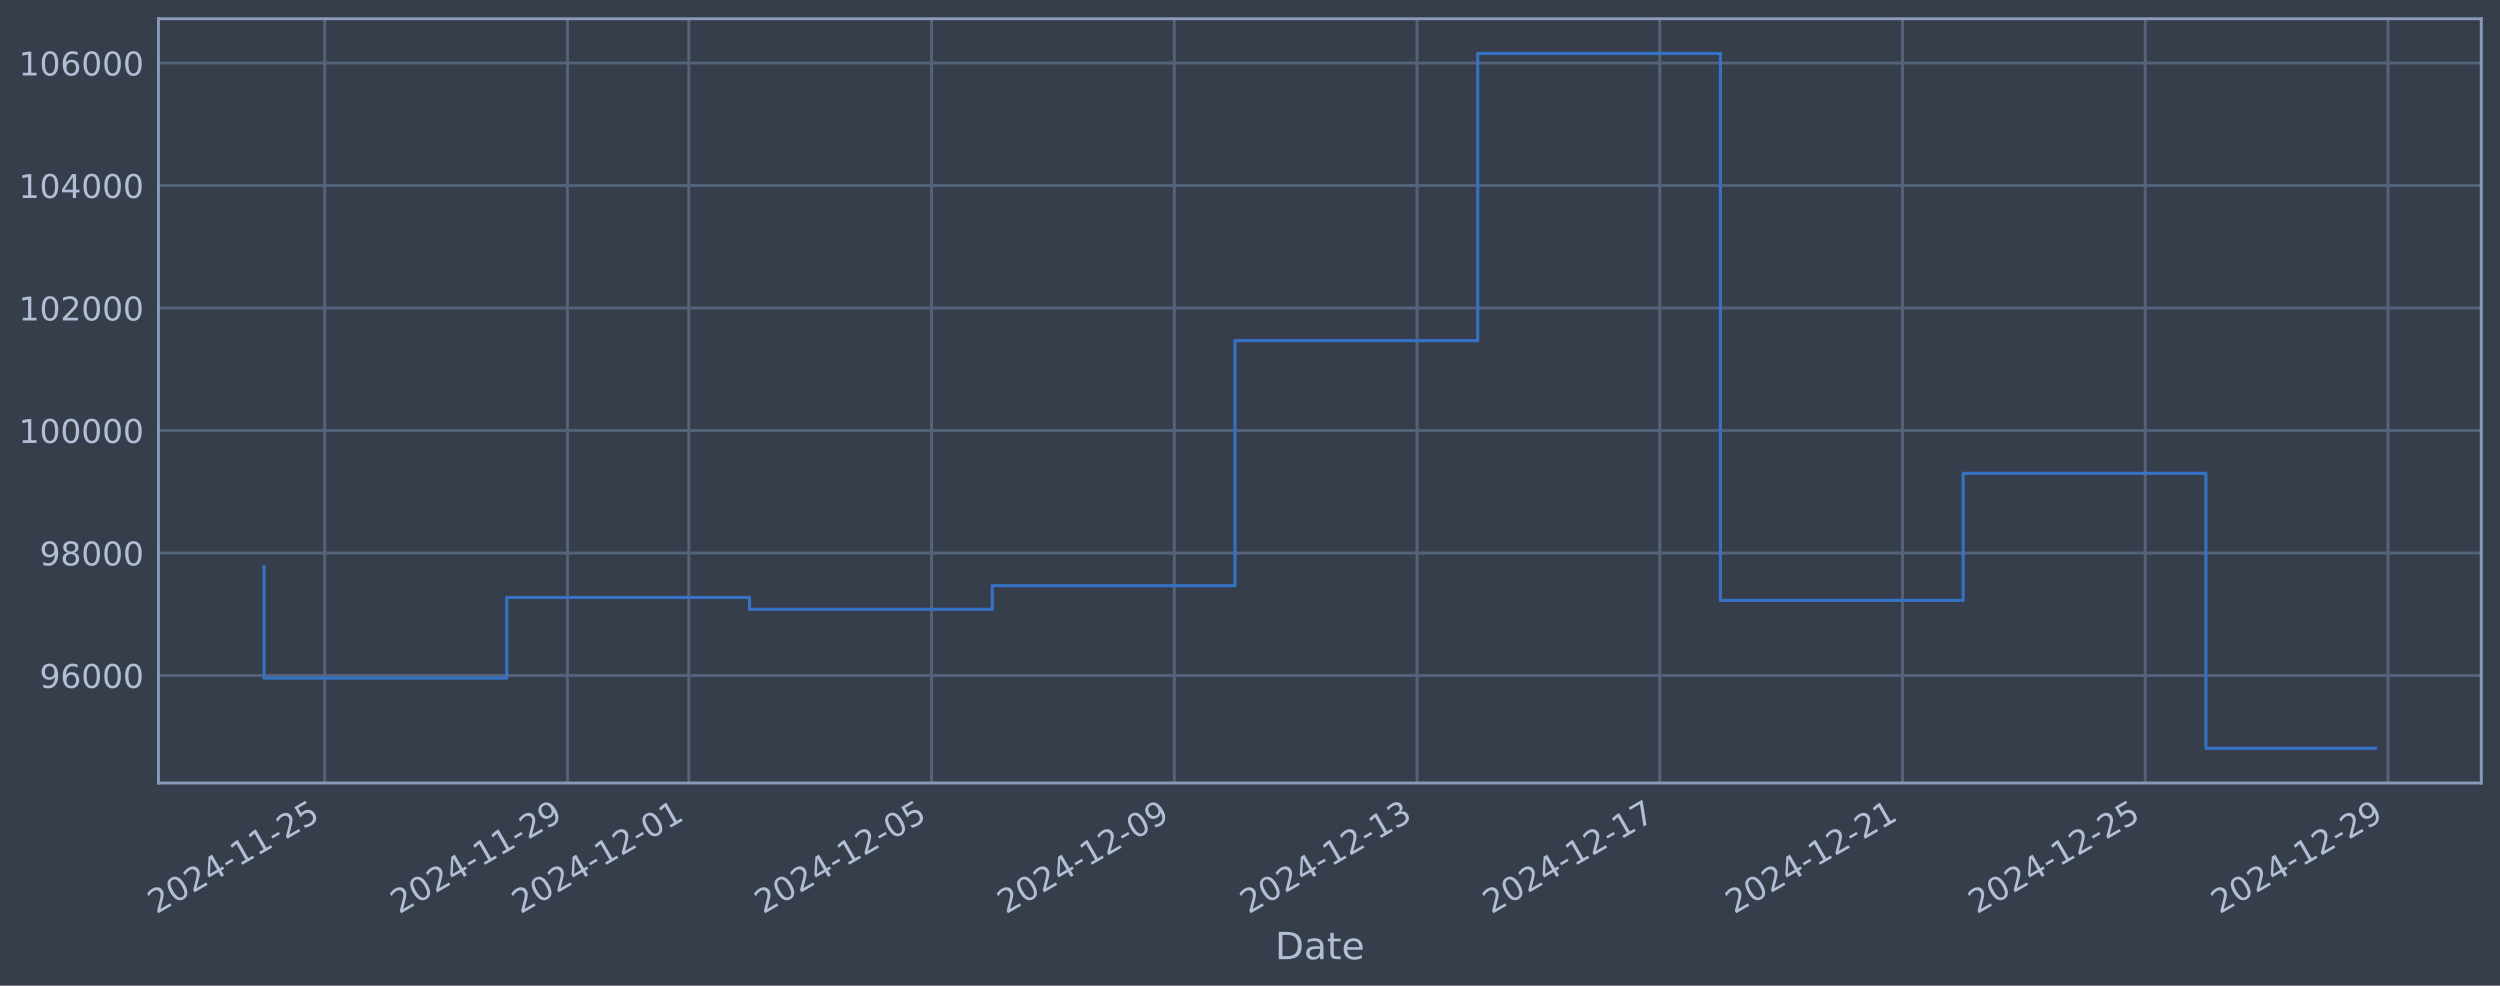
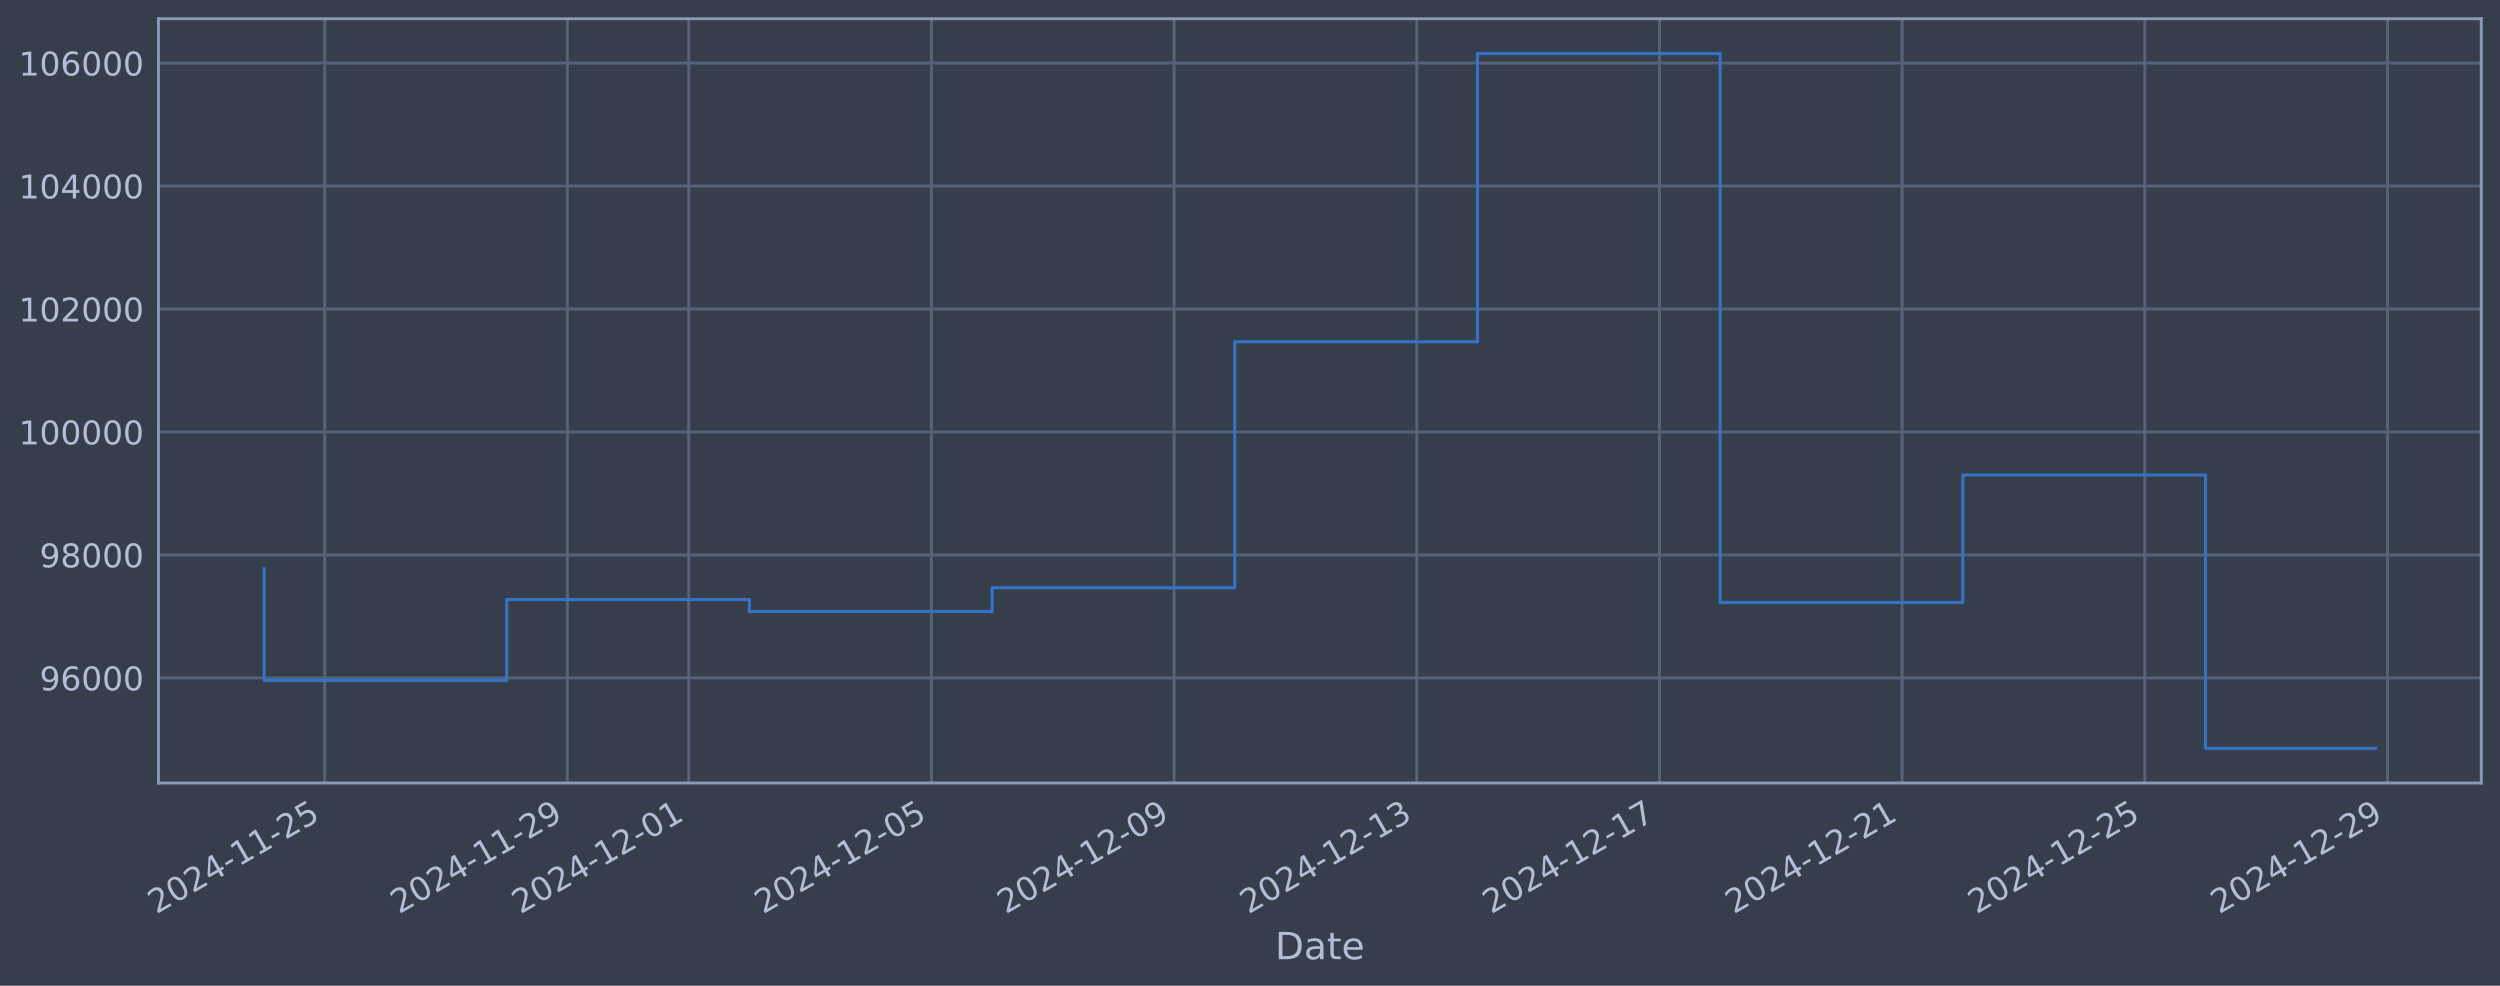
<svg xmlns="http://www.w3.org/2000/svg" xmlns:xlink="http://www.w3.org/1999/xlink" width="960.9pt" height="378.87pt" viewBox="0 0 960.9 378.87" version="1.1">
  <defs>
    <style type="text/css">*{stroke-linejoin: round; stroke-linecap: butt}</style>
  </defs>
  <g id="figure_1">
    <g id="patch_1">
      <path d="M 0 378.87  L 960.9 378.87  L 960.9 0  L 0 0  z " style="fill: #373e4b" />
    </g>
    <g id="axes_1">
      <g id="patch_2">
        <path d="M 60.901 300.96  L 953.701 300.96  L 953.701 7.2  L 60.901 7.2  z " style="fill: #373e4b" />
      </g>
      <g id="matplotlib.axis_1">
        <g id="xtick_1">
          <g id="line2d_1">
-             <path d="M 124.807 300.96  L 124.807 7.2  " clip-path="url(#pfa307cbdce)" style="fill: none; stroke: #546379; stroke-width: 1.12; stroke-linecap: square" />
+             <path d="M 124.802 300.96  L 124.802 7.2  " clip-path="url(#p078402d1cd)" style="fill: none; stroke: #546379; stroke-width: 1.12; stroke-linecap: square" />
          </g>
          <g id="line2d_2" />
          <g id="text_1">
-             <g style="fill: #b1bed6" transform="translate(60.08127 351.4642) rotate(-30) scale(0.126 -0.126)">
+             <g style="fill: #b1bed6" transform="translate(60.0762 351.4642) rotate(-30) scale(0.126 -0.126)">
              <defs>
                <path id="DejaVuSans-32" d="M 1228 531  L 3431 531  L 3431 0  L 469 0  L 469 531  Q 828 903 1448 1529  Q 2069 2156 2228 2338  Q 2531 2678 2651 2914  Q 2772 3150 2772 3378  Q 2772 3750 2511 3984  Q 2250 4219 1831 4219  Q 1534 4219 1204 4116  Q 875 4013 500 3803  L 500 4441  Q 881 4594 1212 4672  Q 1544 4750 1819 4750  Q 2544 4750 2975 4387  Q 3406 4025 3406 3419  Q 3406 3131 3298 2873  Q 3191 2616 2906 2266  Q 2828 2175 2409 1742  Q 1991 1309 1228 531  z " transform="scale(0.015625)" />
                <path id="DejaVuSans-30" d="M 2034 4250  Q 1547 4250 1301 3770  Q 1056 3291 1056 2328  Q 1056 1369 1301 889  Q 1547 409 2034 409  Q 2525 409 2770 889  Q 3016 1369 3016 2328  Q 3016 3291 2770 3770  Q 2525 4250 2034 4250  z M 2034 4750  Q 2819 4750 3233 4129  Q 3647 3509 3647 2328  Q 3647 1150 3233 529  Q 2819 -91 2034 -91  Q 1250 -91 836 529  Q 422 1150 422 2328  Q 422 3509 836 4129  Q 1250 4750 2034 4750  z " transform="scale(0.015625)" />
                <path id="DejaVuSans-34" d="M 2419 4116  L 825 1625  L 2419 1625  L 2419 4116  z M 2253 4666  L 3047 4666  L 3047 1625  L 3713 1625  L 3713 1100  L 3047 1100  L 3047 0  L 2419 0  L 2419 1100  L 313 1100  L 313 1709  L 2253 4666  z " transform="scale(0.015625)" />
                <path id="DejaVuSans-2d" d="M 313 2009  L 1997 2009  L 1997 1497  L 313 1497  L 313 2009  z " transform="scale(0.015625)" />
                <path id="DejaVuSans-31" d="M 794 531  L 1825 531  L 1825 4091  L 703 3866  L 703 4441  L 1819 4666  L 2450 4666  L 2450 531  L 3481 531  L 3481 0  L 794 0  L 794 531  z " transform="scale(0.015625)" />
                <path id="DejaVuSans-35" d="M 691 4666  L 3169 4666  L 3169 4134  L 1269 4134  L 1269 2991  Q 1406 3038 1543 3061  Q 1681 3084 1819 3084  Q 2600 3084 3056 2656  Q 3513 2228 3513 1497  Q 3513 744 3044 326  Q 2575 -91 1722 -91  Q 1428 -91 1123 -41  Q 819 9 494 109  L 494 744  Q 775 591 1075 516  Q 1375 441 1709 441  Q 2250 441 2565 725  Q 2881 1009 2881 1497  Q 2881 1984 2565 2268  Q 2250 2553 1709 2553  Q 1456 2553 1204 2497  Q 953 2441 691 2322  L 691 4666  z " transform="scale(0.015625)" />
              </defs>
              <use xlink:href="#DejaVuSans-32" />
              <use xlink:href="#DejaVuSans-30" transform="translate(63.62305 0)" />
              <use xlink:href="#DejaVuSans-32" transform="translate(127.2461 0)" />
              <use xlink:href="#DejaVuSans-34" transform="translate(190.8691 0)" />
              <use xlink:href="#DejaVuSans-2d" transform="translate(254.4922 0)" />
              <use xlink:href="#DejaVuSans-31" transform="translate(290.5762 0)" />
              <use xlink:href="#DejaVuSans-31" transform="translate(354.1992 0)" />
              <use xlink:href="#DejaVuSans-2d" transform="translate(417.8223 0)" />
              <use xlink:href="#DejaVuSans-32" transform="translate(453.9062 0)" />
              <use xlink:href="#DejaVuSans-35" transform="translate(517.5293 0)" />
            </g>
          </g>
        </g>
        <g id="xtick_2">
          <g id="line2d_3">
-             <path d="M 218.105 300.96  L 218.105 7.2  " clip-path="url(#pfa307cbdce)" style="fill: none; stroke: #546379; stroke-width: 1.12; stroke-linecap: square" />
+             <path d="M 218.079 300.96  L 218.079 7.2  " clip-path="url(#p078402d1cd)" style="fill: none; stroke: #546379; stroke-width: 1.12; stroke-linecap: square" />
          </g>
          <g id="line2d_4" />
          <g id="text_2">
-             <g style="fill: #b1bed6" transform="translate(153.3791 351.4642) rotate(-30) scale(0.126 -0.126)">
+             <g style="fill: #b1bed6" transform="translate(153.3537 351.4642) rotate(-30) scale(0.126 -0.126)">
              <defs>
                <path id="DejaVuSans-39" d="M 703 97  L 703 672  Q 941 559 1184 500  Q 1428 441 1663 441  Q 2288 441 2617 861  Q 2947 1281 2994 2138  Q 2813 1869 2534 1725  Q 2256 1581 1919 1581  Q 1219 1581 811 2004  Q 403 2428 403 3163  Q 403 3881 828 4315  Q 1253 4750 1959 4750  Q 2769 4750 3195 4129  Q 3622 3509 3622 2328  Q 3622 1225 3098 567  Q 2575 -91 1691 -91  Q 1453 -91 1209 -44  Q 966 3 703 97  z M 1959 2075  Q 2384 2075 2632 2365  Q 2881 2656 2881 3163  Q 2881 3666 2632 3958  Q 2384 4250 1959 4250  Q 1534 4250 1286 3958  Q 1038 3666 1038 3163  Q 1038 2656 1286 2365  Q 1534 2075 1959 2075  z " transform="scale(0.015625)" />
              </defs>
              <use xlink:href="#DejaVuSans-32" />
              <use xlink:href="#DejaVuSans-30" transform="translate(63.62305 0)" />
              <use xlink:href="#DejaVuSans-32" transform="translate(127.2461 0)" />
              <use xlink:href="#DejaVuSans-34" transform="translate(190.8691 0)" />
              <use xlink:href="#DejaVuSans-2d" transform="translate(254.4922 0)" />
              <use xlink:href="#DejaVuSans-31" transform="translate(290.5762 0)" />
              <use xlink:href="#DejaVuSans-31" transform="translate(354.1992 0)" />
              <use xlink:href="#DejaVuSans-2d" transform="translate(417.8223 0)" />
              <use xlink:href="#DejaVuSans-32" transform="translate(453.9062 0)" />
              <use xlink:href="#DejaVuSans-39" transform="translate(517.5293 0)" />
            </g>
          </g>
        </g>
        <g id="xtick_3">
          <g id="line2d_5">
-             <path d="M 264.754 300.96  L 264.754 7.2  " clip-path="url(#pfa307cbdce)" style="fill: none; stroke: #546379; stroke-width: 1.12; stroke-linecap: square" />
+             <path d="M 264.718 300.96  L 264.718 7.2  " clip-path="url(#p078402d1cd)" style="fill: none; stroke: #546379; stroke-width: 1.12; stroke-linecap: square" />
          </g>
          <g id="line2d_6" />
          <g id="text_3">
-             <g style="fill: #b1bed6" transform="translate(200.028 351.4642) rotate(-30) scale(0.126 -0.126)">
+             <g style="fill: #b1bed6" transform="translate(199.9925 351.4642) rotate(-30) scale(0.126 -0.126)">
              <use xlink:href="#DejaVuSans-32" />
              <use xlink:href="#DejaVuSans-30" transform="translate(63.62305 0)" />
              <use xlink:href="#DejaVuSans-32" transform="translate(127.2461 0)" />
              <use xlink:href="#DejaVuSans-34" transform="translate(190.8691 0)" />
              <use xlink:href="#DejaVuSans-2d" transform="translate(254.4922 0)" />
              <use xlink:href="#DejaVuSans-31" transform="translate(290.5762 0)" />
              <use xlink:href="#DejaVuSans-32" transform="translate(354.1992 0)" />
              <use xlink:href="#DejaVuSans-2d" transform="translate(417.8223 0)" />
              <use xlink:href="#DejaVuSans-30" transform="translate(453.9062 0)" />
              <use xlink:href="#DejaVuSans-31" transform="translate(517.5293 0)" />
            </g>
          </g>
        </g>
        <g id="xtick_4">
          <g id="line2d_7">
-             <path d="M 358.051 300.96  L 358.051 7.2  " clip-path="url(#pfa307cbdce)" style="fill: none; stroke: #546379; stroke-width: 1.12; stroke-linecap: square" />
+             <path d="M 357.996 300.96  L 357.996 7.2  " clip-path="url(#p078402d1cd)" style="fill: none; stroke: #546379; stroke-width: 1.12; stroke-linecap: square" />
          </g>
          <g id="line2d_8" />
          <g id="text_4">
-             <g style="fill: #b1bed6" transform="translate(293.3259 351.4642) rotate(-30) scale(0.126 -0.126)">
+             <g style="fill: #b1bed6" transform="translate(293.2701 351.4642) rotate(-30) scale(0.126 -0.126)">
              <use xlink:href="#DejaVuSans-32" />
              <use xlink:href="#DejaVuSans-30" transform="translate(63.62305 0)" />
              <use xlink:href="#DejaVuSans-32" transform="translate(127.2461 0)" />
              <use xlink:href="#DejaVuSans-34" transform="translate(190.8691 0)" />
              <use xlink:href="#DejaVuSans-2d" transform="translate(254.4922 0)" />
              <use xlink:href="#DejaVuSans-31" transform="translate(290.5762 0)" />
              <use xlink:href="#DejaVuSans-32" transform="translate(354.1992 0)" />
              <use xlink:href="#DejaVuSans-2d" transform="translate(417.8223 0)" />
              <use xlink:href="#DejaVuSans-30" transform="translate(453.9062 0)" />
              <use xlink:href="#DejaVuSans-35" transform="translate(517.5293 0)" />
            </g>
          </g>
        </g>
        <g id="xtick_5">
          <g id="line2d_9">
-             <path d="M 451.349 300.96  L 451.349 7.2  " clip-path="url(#pfa307cbdce)" style="fill: none; stroke: #546379; stroke-width: 1.12; stroke-linecap: square" />
+             <path d="M 451.273 300.96  L 451.273 7.2  " clip-path="url(#p078402d1cd)" style="fill: none; stroke: #546379; stroke-width: 1.12; stroke-linecap: square" />
          </g>
          <g id="line2d_10" />
          <g id="text_5">
-             <g style="fill: #b1bed6" transform="translate(386.6237 351.4642) rotate(-30) scale(0.126 -0.126)">
+             <g style="fill: #b1bed6" transform="translate(386.5476 351.4642) rotate(-30) scale(0.126 -0.126)">
              <use xlink:href="#DejaVuSans-32" />
              <use xlink:href="#DejaVuSans-30" transform="translate(63.62305 0)" />
              <use xlink:href="#DejaVuSans-32" transform="translate(127.2461 0)" />
              <use xlink:href="#DejaVuSans-34" transform="translate(190.8691 0)" />
              <use xlink:href="#DejaVuSans-2d" transform="translate(254.4922 0)" />
              <use xlink:href="#DejaVuSans-31" transform="translate(290.5762 0)" />
              <use xlink:href="#DejaVuSans-32" transform="translate(354.1992 0)" />
              <use xlink:href="#DejaVuSans-2d" transform="translate(417.8223 0)" />
              <use xlink:href="#DejaVuSans-30" transform="translate(453.9062 0)" />
              <use xlink:href="#DejaVuSans-39" transform="translate(517.5293 0)" />
            </g>
          </g>
        </g>
        <g id="xtick_6">
          <g id="line2d_11">
-             <path d="M 544.647 300.96  L 544.647 7.2  " clip-path="url(#pfa307cbdce)" style="fill: none; stroke: #546379; stroke-width: 1.12; stroke-linecap: square" />
+             <path d="M 544.551 300.96  L 544.551 7.2  " clip-path="url(#p078402d1cd)" style="fill: none; stroke: #546379; stroke-width: 1.12; stroke-linecap: square" />
          </g>
          <g id="line2d_12" />
          <g id="text_6">
-             <g style="fill: #b1bed6" transform="translate(479.9215 351.4642) rotate(-30) scale(0.126 -0.126)">
+             <g style="fill: #b1bed6" transform="translate(479.8251 351.4642) rotate(-30) scale(0.126 -0.126)">
              <defs>
                <path id="DejaVuSans-33" d="M 2597 2516  Q 3050 2419 3304 2112  Q 3559 1806 3559 1356  Q 3559 666 3084 287  Q 2609 -91 1734 -91  Q 1441 -91 1130 -33  Q 819 25 488 141  L 488 750  Q 750 597 1062 519  Q 1375 441 1716 441  Q 2309 441 2620 675  Q 2931 909 2931 1356  Q 2931 1769 2642 2001  Q 2353 2234 1838 2234  L 1294 2234  L 1294 2753  L 1863 2753  Q 2328 2753 2575 2939  Q 2822 3125 2822 3475  Q 2822 3834 2567 4026  Q 2313 4219 1838 4219  Q 1578 4219 1281 4162  Q 984 4106 628 3988  L 628 4550  Q 988 4650 1302 4700  Q 1616 4750 1894 4750  Q 2613 4750 3031 4423  Q 3450 4097 3450 3541  Q 3450 3153 3228 2886  Q 3006 2619 2597 2516  z " transform="scale(0.015625)" />
              </defs>
              <use xlink:href="#DejaVuSans-32" />
              <use xlink:href="#DejaVuSans-30" transform="translate(63.62305 0)" />
              <use xlink:href="#DejaVuSans-32" transform="translate(127.2461 0)" />
              <use xlink:href="#DejaVuSans-34" transform="translate(190.8691 0)" />
              <use xlink:href="#DejaVuSans-2d" transform="translate(254.4922 0)" />
              <use xlink:href="#DejaVuSans-31" transform="translate(290.5762 0)" />
              <use xlink:href="#DejaVuSans-32" transform="translate(354.1992 0)" />
              <use xlink:href="#DejaVuSans-2d" transform="translate(417.8223 0)" />
              <use xlink:href="#DejaVuSans-31" transform="translate(453.9062 0)" />
              <use xlink:href="#DejaVuSans-33" transform="translate(517.5293 0)" />
            </g>
          </g>
        </g>
        <g id="xtick_7">
          <g id="line2d_13">
-             <path d="M 637.945 300.96  L 637.945 7.2  " clip-path="url(#pfa307cbdce)" style="fill: none; stroke: #546379; stroke-width: 1.12; stroke-linecap: square" />
+             <path d="M 637.828 300.96  L 637.828 7.2  " clip-path="url(#p078402d1cd)" style="fill: none; stroke: #546379; stroke-width: 1.12; stroke-linecap: square" />
          </g>
          <g id="line2d_14" />
          <g id="text_7">
-             <g style="fill: #b1bed6" transform="translate(573.2194 351.4642) rotate(-30) scale(0.126 -0.126)">
+             <g style="fill: #b1bed6" transform="translate(573.1027 351.4642) rotate(-30) scale(0.126 -0.126)">
              <defs>
                <path id="DejaVuSans-37" d="M 525 4666  L 3525 4666  L 3525 4397  L 1831 0  L 1172 0  L 2766 4134  L 525 4134  L 525 4666  z " transform="scale(0.015625)" />
              </defs>
              <use xlink:href="#DejaVuSans-32" />
              <use xlink:href="#DejaVuSans-30" transform="translate(63.62305 0)" />
              <use xlink:href="#DejaVuSans-32" transform="translate(127.2461 0)" />
              <use xlink:href="#DejaVuSans-34" transform="translate(190.8691 0)" />
              <use xlink:href="#DejaVuSans-2d" transform="translate(254.4922 0)" />
              <use xlink:href="#DejaVuSans-31" transform="translate(290.5762 0)" />
              <use xlink:href="#DejaVuSans-32" transform="translate(354.1992 0)" />
              <use xlink:href="#DejaVuSans-2d" transform="translate(417.8223 0)" />
              <use xlink:href="#DejaVuSans-31" transform="translate(453.9062 0)" />
              <use xlink:href="#DejaVuSans-37" transform="translate(517.5293 0)" />
            </g>
          </g>
        </g>
        <g id="xtick_8">
          <g id="line2d_15">
-             <path d="M 731.243 300.96  L 731.243 7.2  " clip-path="url(#pfa307cbdce)" style="fill: none; stroke: #546379; stroke-width: 1.12; stroke-linecap: square" />
+             <path d="M 731.106 300.96  L 731.106 7.2  " clip-path="url(#p078402d1cd)" style="fill: none; stroke: #546379; stroke-width: 1.12; stroke-linecap: square" />
          </g>
          <g id="line2d_16" />
          <g id="text_8">
-             <g style="fill: #b1bed6" transform="translate(666.5172 351.4642) rotate(-30) scale(0.126 -0.126)">
+             <g style="fill: #b1bed6" transform="translate(666.3802 351.4642) rotate(-30) scale(0.126 -0.126)">
              <use xlink:href="#DejaVuSans-32" />
              <use xlink:href="#DejaVuSans-30" transform="translate(63.62305 0)" />
              <use xlink:href="#DejaVuSans-32" transform="translate(127.2461 0)" />
              <use xlink:href="#DejaVuSans-34" transform="translate(190.8691 0)" />
              <use xlink:href="#DejaVuSans-2d" transform="translate(254.4922 0)" />
              <use xlink:href="#DejaVuSans-31" transform="translate(290.5762 0)" />
              <use xlink:href="#DejaVuSans-32" transform="translate(354.1992 0)" />
              <use xlink:href="#DejaVuSans-2d" transform="translate(417.8223 0)" />
              <use xlink:href="#DejaVuSans-32" transform="translate(453.9062 0)" />
              <use xlink:href="#DejaVuSans-31" transform="translate(517.5293 0)" />
            </g>
          </g>
        </g>
        <g id="xtick_9">
          <g id="line2d_17">
-             <path d="M 824.541 300.96  L 824.541 7.2  " clip-path="url(#pfa307cbdce)" style="fill: none; stroke: #546379; stroke-width: 1.12; stroke-linecap: square" />
+             <path d="M 824.383 300.96  L 824.383 7.2  " clip-path="url(#p078402d1cd)" style="fill: none; stroke: #546379; stroke-width: 1.12; stroke-linecap: square" />
          </g>
          <g id="line2d_18" />
          <g id="text_9">
-             <g style="fill: #b1bed6" transform="translate(759.815 351.4642) rotate(-30) scale(0.126 -0.126)">
+             <g style="fill: #b1bed6" transform="translate(759.6578 351.4642) rotate(-30) scale(0.126 -0.126)">
              <use xlink:href="#DejaVuSans-32" />
              <use xlink:href="#DejaVuSans-30" transform="translate(63.62305 0)" />
              <use xlink:href="#DejaVuSans-32" transform="translate(127.2461 0)" />
              <use xlink:href="#DejaVuSans-34" transform="translate(190.8691 0)" />
              <use xlink:href="#DejaVuSans-2d" transform="translate(254.4922 0)" />
              <use xlink:href="#DejaVuSans-31" transform="translate(290.5762 0)" />
              <use xlink:href="#DejaVuSans-32" transform="translate(354.1992 0)" />
              <use xlink:href="#DejaVuSans-2d" transform="translate(417.8223 0)" />
              <use xlink:href="#DejaVuSans-32" transform="translate(453.9062 0)" />
              <use xlink:href="#DejaVuSans-35" transform="translate(517.5293 0)" />
            </g>
          </g>
        </g>
        <g id="xtick_10">
          <g id="line2d_19">
-             <path d="M 917.838 300.96  L 917.838 7.2  " clip-path="url(#pfa307cbdce)" style="fill: none; stroke: #546379; stroke-width: 1.12; stroke-linecap: square" />
+             <path d="M 917.661 300.96  L 917.661 7.2  " clip-path="url(#p078402d1cd)" style="fill: none; stroke: #546379; stroke-width: 1.12; stroke-linecap: square" />
          </g>
          <g id="line2d_20" />
          <g id="text_10">
-             <g style="fill: #b1bed6" transform="translate(853.1129 351.4642) rotate(-30) scale(0.126 -0.126)">
+             <g style="fill: #b1bed6" transform="translate(852.9353 351.4642) rotate(-30) scale(0.126 -0.126)">
              <use xlink:href="#DejaVuSans-32" />
              <use xlink:href="#DejaVuSans-30" transform="translate(63.62305 0)" />
              <use xlink:href="#DejaVuSans-32" transform="translate(127.2461 0)" />
              <use xlink:href="#DejaVuSans-34" transform="translate(190.8691 0)" />
              <use xlink:href="#DejaVuSans-2d" transform="translate(254.4922 0)" />
              <use xlink:href="#DejaVuSans-31" transform="translate(290.5762 0)" />
              <use xlink:href="#DejaVuSans-32" transform="translate(354.1992 0)" />
              <use xlink:href="#DejaVuSans-2d" transform="translate(417.8223 0)" />
              <use xlink:href="#DejaVuSans-32" transform="translate(453.9062 0)" />
              <use xlink:href="#DejaVuSans-39" transform="translate(517.5293 0)" />
            </g>
          </g>
        </g>
        <g id="text_11">
          <g style="fill: #b1bed6" transform="translate(490.0914 368.6753) scale(0.144 -0.144)">
            <defs>
              <path id="DejaVuSans-44" d="M 1259 4147  L 1259 519  L 2022 519  Q 2988 519 3436 956  Q 3884 1394 3884 2338  Q 3884 3275 3436 3711  Q 2988 4147 2022 4147  L 1259 4147  z M 628 4666  L 1925 4666  Q 3281 4666 3915 4102  Q 4550 3538 4550 2338  Q 4550 1131 3912 565  Q 3275 0 1925 0  L 628 0  L 628 4666  z " transform="scale(0.015625)" />
              <path id="DejaVuSans-61" d="M 2194 1759  Q 1497 1759 1228 1600  Q 959 1441 959 1056  Q 959 750 1161 570  Q 1363 391 1709 391  Q 2188 391 2477 730  Q 2766 1069 2766 1631  L 2766 1759  L 2194 1759  z M 3341 1997  L 3341 0  L 2766 0  L 2766 531  Q 2569 213 2275 61  Q 1981 -91 1556 -91  Q 1019 -91 701 211  Q 384 513 384 1019  Q 384 1609 779 1909  Q 1175 2209 1959 2209  L 2766 2209  L 2766 2266  Q 2766 2663 2505 2880  Q 2244 3097 1772 3097  Q 1472 3097 1187 3025  Q 903 2953 641 2809  L 641 3341  Q 956 3463 1253 3523  Q 1550 3584 1831 3584  Q 2591 3584 2966 3190  Q 3341 2797 3341 1997  z " transform="scale(0.015625)" />
              <path id="DejaVuSans-74" d="M 1172 4494  L 1172 3500  L 2356 3500  L 2356 3053  L 1172 3053  L 1172 1153  Q 1172 725 1289 603  Q 1406 481 1766 481  L 2356 481  L 2356 0  L 1766 0  Q 1100 0 847 248  Q 594 497 594 1153  L 594 3053  L 172 3053  L 172 3500  L 594 3500  L 594 4494  L 1172 4494  z " transform="scale(0.015625)" />
              <path id="DejaVuSans-65" d="M 3597 1894  L 3597 1613  L 953 1613  Q 991 1019 1311 708  Q 1631 397 2203 397  Q 2534 397 2845 478  Q 3156 559 3463 722  L 3463 178  Q 3153 47 2828 -22  Q 2503 -91 2169 -91  Q 1331 -91 842 396  Q 353 884 353 1716  Q 353 2575 817 3079  Q 1281 3584 2069 3584  Q 2775 3584 3186 3129  Q 3597 2675 3597 1894  z M 3022 2063  Q 3016 2534 2758 2815  Q 2500 3097 2075 3097  Q 1594 3097 1305 2825  Q 1016 2553 972 2059  L 3022 2063  z " transform="scale(0.015625)" />
            </defs>
            <use xlink:href="#DejaVuSans-44" />
            <use xlink:href="#DejaVuSans-61" transform="translate(77.00195 0)" />
            <use xlink:href="#DejaVuSans-74" transform="translate(138.2812 0)" />
            <use xlink:href="#DejaVuSans-65" transform="translate(177.4902 0)" />
          </g>
        </g>
      </g>
      <g id="matplotlib.axis_2">
        <g id="ytick_1">
          <g id="line2d_21">
-             <path d="M 60.901 259.624  L 953.701 259.624  " clip-path="url(#pfa307cbdce)" style="fill: none; stroke: #546379; stroke-width: 1.12; stroke-linecap: square" />
+             <path d="M 60.901 260.558  L 953.701 260.558  " clip-path="url(#p078402d1cd)" style="fill: none; stroke: #546379; stroke-width: 1.12; stroke-linecap: square" />
          </g>
          <g id="line2d_22" />
          <g id="text_12">
-             <g style="fill: #b1bed6" transform="translate(15.21675 264.411) scale(0.126 -0.126)">
+             <g style="fill: #b1bed6" transform="translate(15.21675 265.3446) scale(0.126 -0.126)">
              <defs>
                <path id="DejaVuSans-36" d="M 2113 2584  Q 1688 2584 1439 2293  Q 1191 2003 1191 1497  Q 1191 994 1439 701  Q 1688 409 2113 409  Q 2538 409 2786 701  Q 3034 994 3034 1497  Q 3034 2003 2786 2293  Q 2538 2584 2113 2584  z M 3366 4563  L 3366 3988  Q 3128 4100 2886 4159  Q 2644 4219 2406 4219  Q 1781 4219 1451 3797  Q 1122 3375 1075 2522  Q 1259 2794 1537 2939  Q 1816 3084 2150 3084  Q 2853 3084 3261 2657  Q 3669 2231 3669 1497  Q 3669 778 3244 343  Q 2819 -91 2113 -91  Q 1303 -91 875 529  Q 447 1150 447 2328  Q 447 3434 972 4092  Q 1497 4750 2381 4750  Q 2619 4750 2861 4703  Q 3103 4656 3366 4563  z " transform="scale(0.015625)" />
              </defs>
              <use xlink:href="#DejaVuSans-39" />
              <use xlink:href="#DejaVuSans-36" transform="translate(63.62305 0)" />
              <use xlink:href="#DejaVuSans-30" transform="translate(127.2461 0)" />
              <use xlink:href="#DejaVuSans-30" transform="translate(190.8691 0)" />
              <use xlink:href="#DejaVuSans-30" transform="translate(254.4922 0)" />
            </g>
          </g>
        </g>
        <g id="ytick_2">
          <g id="line2d_23">
-             <path d="M 60.901 212.544  L 953.701 212.544  " clip-path="url(#pfa307cbdce)" style="fill: none; stroke: #546379; stroke-width: 1.12; stroke-linecap: square" />
+             <path d="M 60.901 213.294  L 953.701 213.294  " clip-path="url(#p078402d1cd)" style="fill: none; stroke: #546379; stroke-width: 1.12; stroke-linecap: square" />
          </g>
          <g id="line2d_24" />
          <g id="text_13">
-             <g style="fill: #b1bed6" transform="translate(15.21675 217.3312) scale(0.126 -0.126)">
+             <g style="fill: #b1bed6" transform="translate(15.21675 218.081) scale(0.126 -0.126)">
              <defs>
                <path id="DejaVuSans-38" d="M 2034 2216  Q 1584 2216 1326 1975  Q 1069 1734 1069 1313  Q 1069 891 1326 650  Q 1584 409 2034 409  Q 2484 409 2743 651  Q 3003 894 3003 1313  Q 3003 1734 2745 1975  Q 2488 2216 2034 2216  z M 1403 2484  Q 997 2584 770 2862  Q 544 3141 544 3541  Q 544 4100 942 4425  Q 1341 4750 2034 4750  Q 2731 4750 3128 4425  Q 3525 4100 3525 3541  Q 3525 3141 3298 2862  Q 3072 2584 2669 2484  Q 3125 2378 3379 2068  Q 3634 1759 3634 1313  Q 3634 634 3220 271  Q 2806 -91 2034 -91  Q 1263 -91 848 271  Q 434 634 434 1313  Q 434 1759 690 2068  Q 947 2378 1403 2484  z M 1172 3481  Q 1172 3119 1398 2916  Q 1625 2713 2034 2713  Q 2441 2713 2670 2916  Q 2900 3119 2900 3481  Q 2900 3844 2670 4047  Q 2441 4250 2034 4250  Q 1625 4250 1398 4047  Q 1172 3844 1172 3481  z " transform="scale(0.015625)" />
              </defs>
              <use xlink:href="#DejaVuSans-39" />
              <use xlink:href="#DejaVuSans-38" transform="translate(63.62305 0)" />
              <use xlink:href="#DejaVuSans-30" transform="translate(127.2461 0)" />
              <use xlink:href="#DejaVuSans-30" transform="translate(190.8691 0)" />
              <use xlink:href="#DejaVuSans-30" transform="translate(254.4922 0)" />
            </g>
          </g>
        </g>
        <g id="ytick_3">
          <g id="line2d_25">
-             <path d="M 60.901 165.464  L 953.701 165.464  " clip-path="url(#pfa307cbdce)" style="fill: none; stroke: #546379; stroke-width: 1.12; stroke-linecap: square" />
+             <path d="M 60.901 166.03  L 953.701 166.03  " clip-path="url(#p078402d1cd)" style="fill: none; stroke: #546379; stroke-width: 1.12; stroke-linecap: square" />
          </g>
          <g id="line2d_26" />
          <g id="text_14">
-             <g style="fill: #b1bed6" transform="translate(7.2 170.2515) scale(0.126 -0.126)">
+             <g style="fill: #b1bed6" transform="translate(7.2 170.8174) scale(0.126 -0.126)">
              <use xlink:href="#DejaVuSans-31" />
              <use xlink:href="#DejaVuSans-30" transform="translate(63.62305 0)" />
              <use xlink:href="#DejaVuSans-30" transform="translate(127.2461 0)" />
              <use xlink:href="#DejaVuSans-30" transform="translate(190.8691 0)" />
              <use xlink:href="#DejaVuSans-30" transform="translate(254.4922 0)" />
              <use xlink:href="#DejaVuSans-30" transform="translate(318.1152 0)" />
            </g>
          </g>
        </g>
        <g id="ytick_4">
          <g id="line2d_27">
-             <path d="M 60.901 118.385  L 953.701 118.385  " clip-path="url(#pfa307cbdce)" style="fill: none; stroke: #546379; stroke-width: 1.12; stroke-linecap: square" />
+             <path d="M 60.901 118.767  L 953.701 118.767  " clip-path="url(#p078402d1cd)" style="fill: none; stroke: #546379; stroke-width: 1.12; stroke-linecap: square" />
          </g>
          <g id="line2d_28" />
          <g id="text_15">
-             <g style="fill: #b1bed6" transform="translate(7.2 123.1717) scale(0.126 -0.126)">
+             <g style="fill: #b1bed6" transform="translate(7.2 123.5538) scale(0.126 -0.126)">
              <use xlink:href="#DejaVuSans-31" />
              <use xlink:href="#DejaVuSans-30" transform="translate(63.62305 0)" />
              <use xlink:href="#DejaVuSans-32" transform="translate(127.2461 0)" />
              <use xlink:href="#DejaVuSans-30" transform="translate(190.8691 0)" />
              <use xlink:href="#DejaVuSans-30" transform="translate(254.4922 0)" />
              <use xlink:href="#DejaVuSans-30" transform="translate(318.1152 0)" />
            </g>
          </g>
        </g>
        <g id="ytick_5">
          <g id="line2d_29">
-             <path d="M 60.901 71.305  L 953.701 71.305  " clip-path="url(#pfa307cbdce)" style="fill: none; stroke: #546379; stroke-width: 1.12; stroke-linecap: square" />
+             <path d="M 60.901 71.503  L 953.701 71.503  " clip-path="url(#p078402d1cd)" style="fill: none; stroke: #546379; stroke-width: 1.12; stroke-linecap: square" />
          </g>
          <g id="line2d_30" />
          <g id="text_16">
-             <g style="fill: #b1bed6" transform="translate(7.2 76.09195) scale(0.126 -0.126)">
+             <g style="fill: #b1bed6" transform="translate(7.2 76.29015) scale(0.126 -0.126)">
              <use xlink:href="#DejaVuSans-31" />
              <use xlink:href="#DejaVuSans-30" transform="translate(63.62305 0)" />
              <use xlink:href="#DejaVuSans-34" transform="translate(127.2461 0)" />
              <use xlink:href="#DejaVuSans-30" transform="translate(190.8691 0)" />
              <use xlink:href="#DejaVuSans-30" transform="translate(254.4922 0)" />
              <use xlink:href="#DejaVuSans-30" transform="translate(318.1152 0)" />
            </g>
          </g>
        </g>
        <g id="ytick_6">
          <g id="line2d_31">
-             <path d="M 60.901 24.225  L 953.701 24.225  " clip-path="url(#pfa307cbdce)" style="fill: none; stroke: #546379; stroke-width: 1.12; stroke-linecap: square" />
+             <path d="M 60.901 24.24  L 953.701 24.24  " clip-path="url(#p078402d1cd)" style="fill: none; stroke: #546379; stroke-width: 1.12; stroke-linecap: square" />
          </g>
          <g id="line2d_32" />
          <g id="text_17">
-             <g style="fill: #b1bed6" transform="translate(7.2 29.0122) scale(0.126 -0.126)">
+             <g style="fill: #b1bed6" transform="translate(7.2 29.02654) scale(0.126 -0.126)">
              <use xlink:href="#DejaVuSans-31" />
              <use xlink:href="#DejaVuSans-30" transform="translate(63.62305 0)" />
              <use xlink:href="#DejaVuSans-36" transform="translate(127.2461 0)" />
              <use xlink:href="#DejaVuSans-30" transform="translate(190.8691 0)" />
              <use xlink:href="#DejaVuSans-30" transform="translate(254.4922 0)" />
              <use xlink:href="#DejaVuSans-30" transform="translate(318.1152 0)" />
            </g>
          </g>
        </g>
      </g>
      <g id="line2d_33">
-         <path d="M 101.482 217.795  L 101.482 260.636  L 194.78 260.636  L 194.78 229.643  L 288.078 229.643  L 288.078 234.212  L 381.376 234.212  L 381.376 225.125  L 474.674 225.125  L 474.674 130.919  L 567.971 130.919  L 567.971 20.553  L 661.269 20.553  L 661.269 230.751  L 754.567 230.751  L 754.567 181.94  L 847.865 181.94  L 847.865 287.607  L 913.119 287.607  " clip-path="url(#pfa307cbdce)" style="fill: none; stroke: #3572c6; stroke-width: 1.2; stroke-linecap: square" />
+         <path d="M 101.482 218.565  L 101.482 261.574  L 194.76 261.574  L 194.76 230.46  L 288.037 230.46  L 288.037 235.046  L 381.315 235.046  L 381.315 225.924  L 474.592 225.924  L 474.592 131.35  L 567.87 131.35  L 567.87 20.553  L 661.148 20.553  L 661.148 231.572  L 754.425 231.572  L 754.425 182.57  L 847.703 182.57  L 847.703 287.607  L 913.119 287.607  " clip-path="url(#p078402d1cd)" style="fill: none; stroke: #3572c6; stroke-width: 1.2; stroke-linecap: square" />
      </g>
      <g id="patch_3">
        <path d="M 60.901 300.96  L 60.901 7.2  " style="fill: none; stroke: #899ab8; stroke-width: 1.12; stroke-linejoin: miter; stroke-linecap: square" />
      </g>
      <g id="patch_4">
        <path d="M 953.701 300.96  L 953.701 7.2  " style="fill: none; stroke: #899ab8; stroke-width: 1.12; stroke-linejoin: miter; stroke-linecap: square" />
      </g>
      <g id="patch_5">
        <path d="M 60.901 300.96  L 953.701 300.96  " style="fill: none; stroke: #899ab8; stroke-width: 1.12; stroke-linejoin: miter; stroke-linecap: square" />
      </g>
      <g id="patch_6">
        <path d="M 60.901 7.2  L 953.701 7.2  " style="fill: none; stroke: #899ab8; stroke-width: 1.12; stroke-linejoin: miter; stroke-linecap: square" />
      </g>
    </g>
  </g>
  <defs>
-     <clipPath id="pfa307cbdce">
+     <clipPath id="p078402d1cd">
      <rect x="60.901" y="7.2" width="892.8" height="293.76" />
    </clipPath>
  </defs>
</svg>
